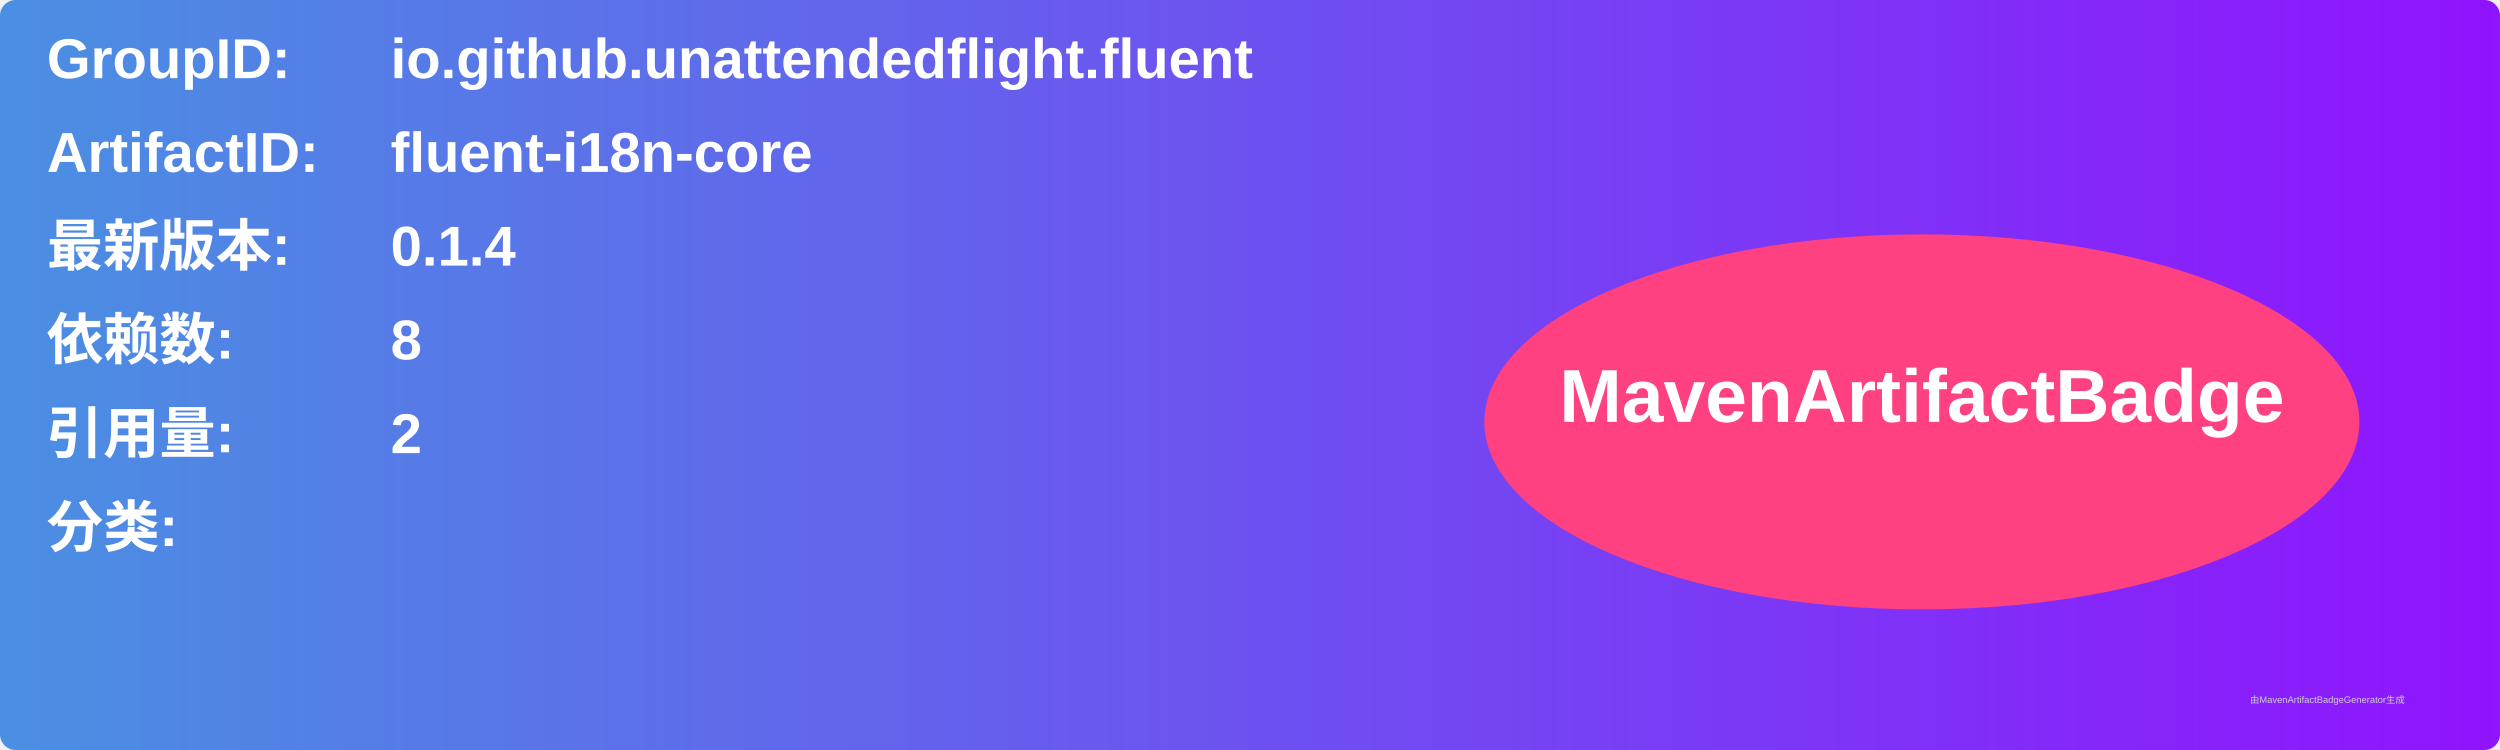
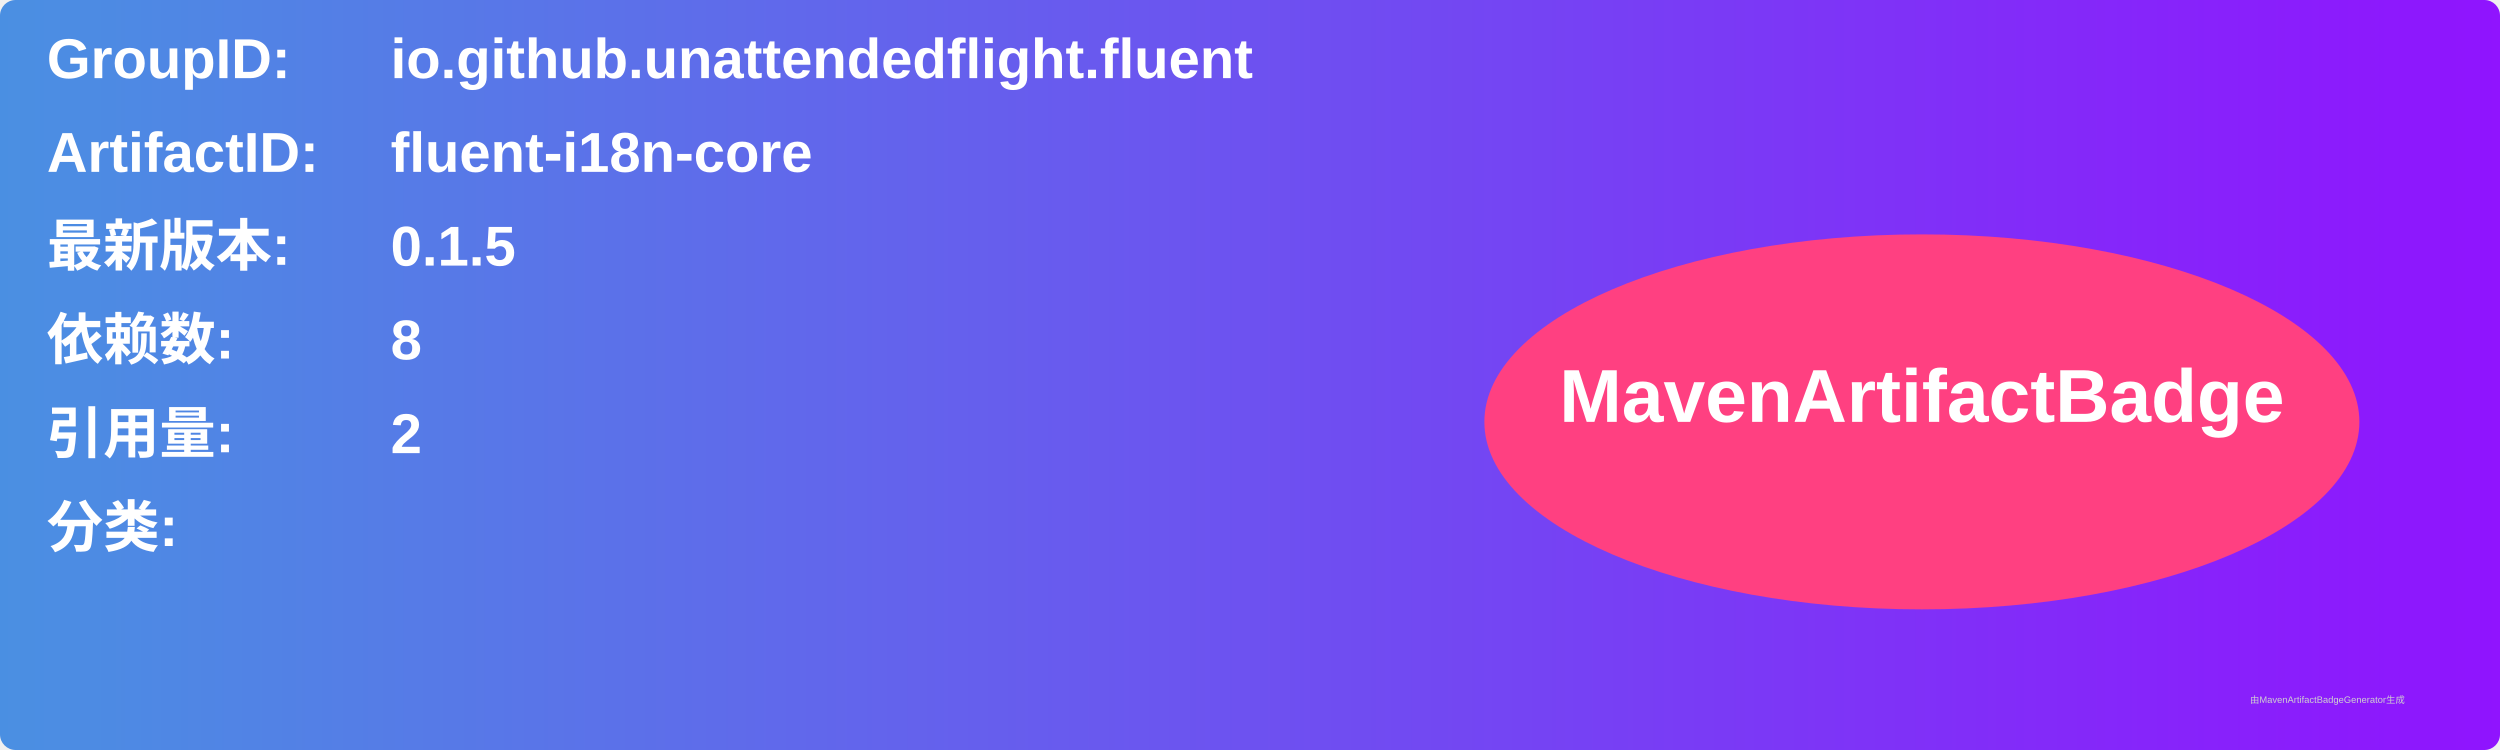
<svg xmlns="http://www.w3.org/2000/svg" width="800" height="240" viewBox="0 0 800 240">
  <linearGradient id="grad" x1="0%" y1="0%" x2="100%" y2="0%">
    <stop offset="0%" stop-color="#4a90e2" />
    <stop offset="100%" stop-color="#9013fe" />
  </linearGradient>
  <rect width="100%" height="100%" rx="5" ry="5" fill="url(#grad)" />
  <g transform="translate(15, 15)">
    <text x="0" y="10" font-family="Arial" font-size="18" fill="white" font-weight="bold" width="260">GroupID:</text>
    <text x="110" y="10" font-family="Arial" font-size="18" fill="white" font-weight="bold" width="460">io.github.unattendedflight.fluent</text>
    <text x="0" y="40" font-family="Arial" font-size="18" fill="white" font-weight="bold" width="260">ArtifactID:</text>
    <text x="110" y="40" font-family="Arial" font-size="18" fill="white" font-weight="bold" width="460">fluent-i18n-core</text>
    <text x="0" y="70" font-family="Arial" font-size="18" fill="white" font-weight="bold">最新版本:</text>
    <text x="110" y="70" font-family="Arial" font-size="18" fill="white" font-weight="bold">
-       <tspan font-weight="bold">0.1.4</tspan>
+       <tspan font-weight="bold">0.1.5</tspan>
    </text>
    <text x="0" y="100" font-family="Arial" font-size="18" fill="white" font-weight="bold">依赖数: </text>
    <text x="110" y="100" font-family="Arial" font-size="18" fill="white">
      <tspan font-weight="bold">8</tspan>
    </text>
    <text x="0" y="130" font-family="Arial" font-size="18" fill="white" font-weight="bold">引用量: </text>
    <text x="110" y="130" font-family="Arial" font-size="18" fill="white">
      <tspan font-weight="bold">2</tspan>
    </text>
    <text x="0" y="160" font-family="Arial" font-size="18" fill="white" font-weight="bold">分类:</text>
    <text x="10" y="190" font-family="Arial" font-size="10" fill="white">
      <tspan font-weight="bold" />
    </text>
    <ellipse cx="600" cy="120" rx="140" ry="60" fill="#ff4081" />
    <text x="600" y="120" text-anchor="middle" font-family="Arial" font-size="24" fill="white" font-weight="bold">MavenArtifactBadge</text>
  </g>
  <text x="720" y="225" font-family="Arial" font-size="3" fill="#d0d0d0">由MavenArtifactBadgeGenerator生成</text>
</svg>
